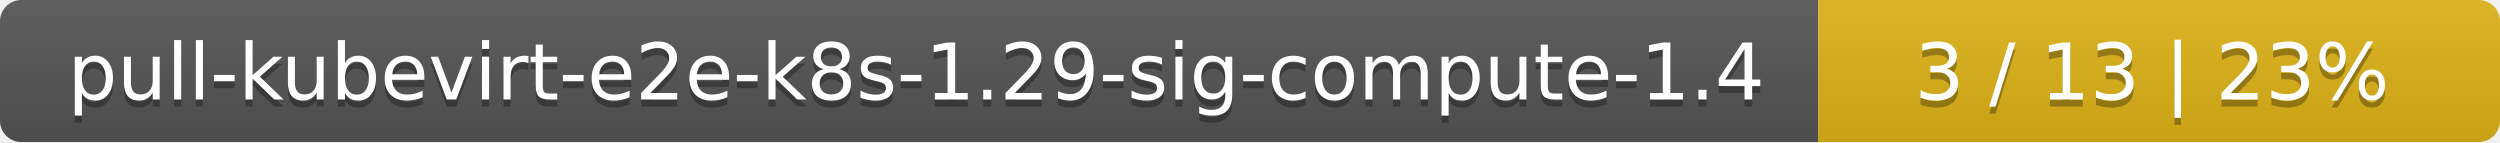
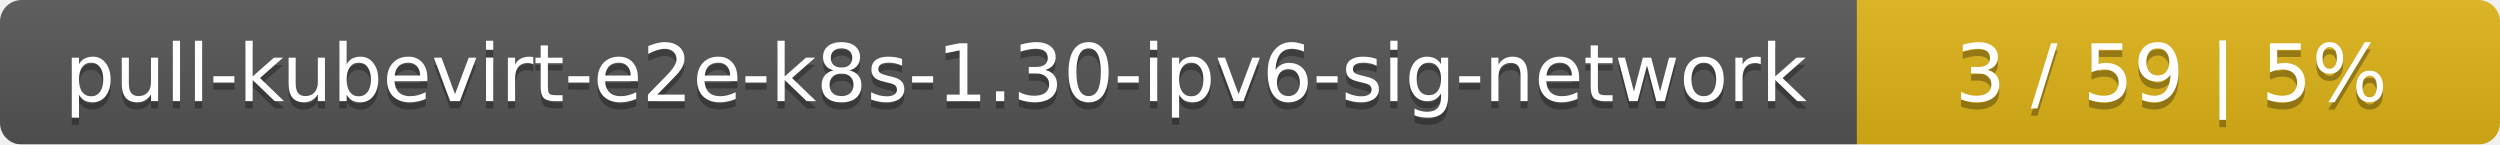
- <svg xmlns="http://www.w3.org/2000/svg" width="352" height="20">
+ <svg xmlns="http://www.w3.org/2000/svg" width="346" height="20">
  <linearGradient id="smooth" x2="0" y2="100%">
    <stop offset="0" stop-color="#bbb" stop-opacity=".1" />
    <stop offset="1" stop-opacity=".1" />
  </linearGradient>
  <mask id="round">
-     <rect width="352" height="20" rx="3" fill="#fff" />
+     <rect width="346" height="20" rx="3" fill="#fff" />
  </mask>
  <g mask="url(#round)">
-     <rect width="256" height="20" fill="#555" />
-     <rect x="256" width="96" height="20" fill="#dfb317" />
-     <rect width="352" height="20" fill="url(#smooth)" />
+     <rect width="257" height="20" fill="#555" />
+     <rect x="257" width="89" height="20" fill="#dfb317" />
+     <rect width="346" height="20" fill="url(#smooth)" />
  </g>
  <g fill="#fff" text-anchor="middle" font-family="DejaVu Sans,Verdana,Geneva,sans-serif" font-size="11">
-     <text x="129" y="15" fill="#010101" fill-opacity=".3">pull-kubevirt-e2e-k8s-1.29-sig-compute-1.4</text>
-     <text x="129" y="14">pull-kubevirt-e2e-k8s-1.29-sig-compute-1.4</text>
-     <text x="303" y="15" fill="#010101" fill-opacity=".3">3 / 13    |    23%</text>
-     <text x="303" y="14">3 / 13    |    23%</text>
+     <text x="129.5" y="15" fill="#010101" fill-opacity=".3">pull-kubevirt-e2e-k8s-1.30-ipv6-sig-network</text>
+     <text x="129.5" y="14">pull-kubevirt-e2e-k8s-1.30-ipv6-sig-network</text>
+     <text x="300.5" y="15" fill="#010101" fill-opacity=".3">3 / 59    |    5%</text>
+     <text x="300.5" y="14">3 / 59    |    5%</text>
  </g>
</svg>
